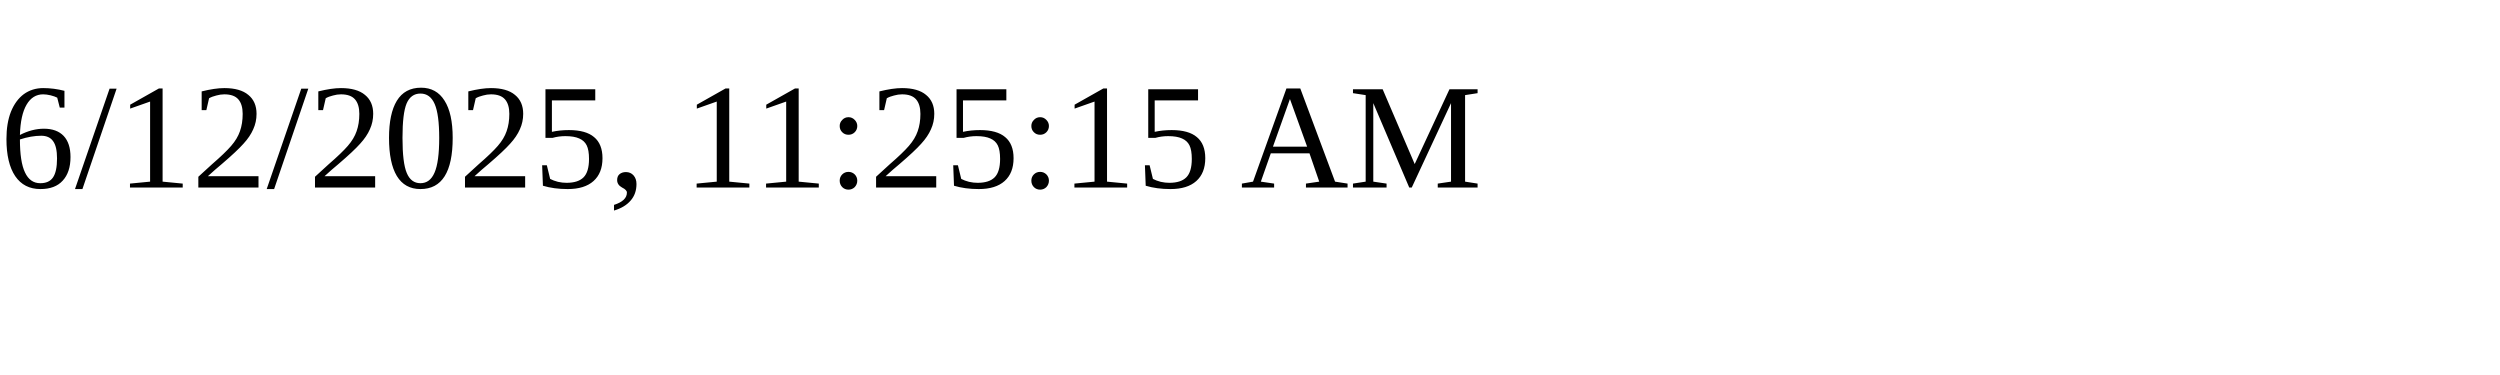
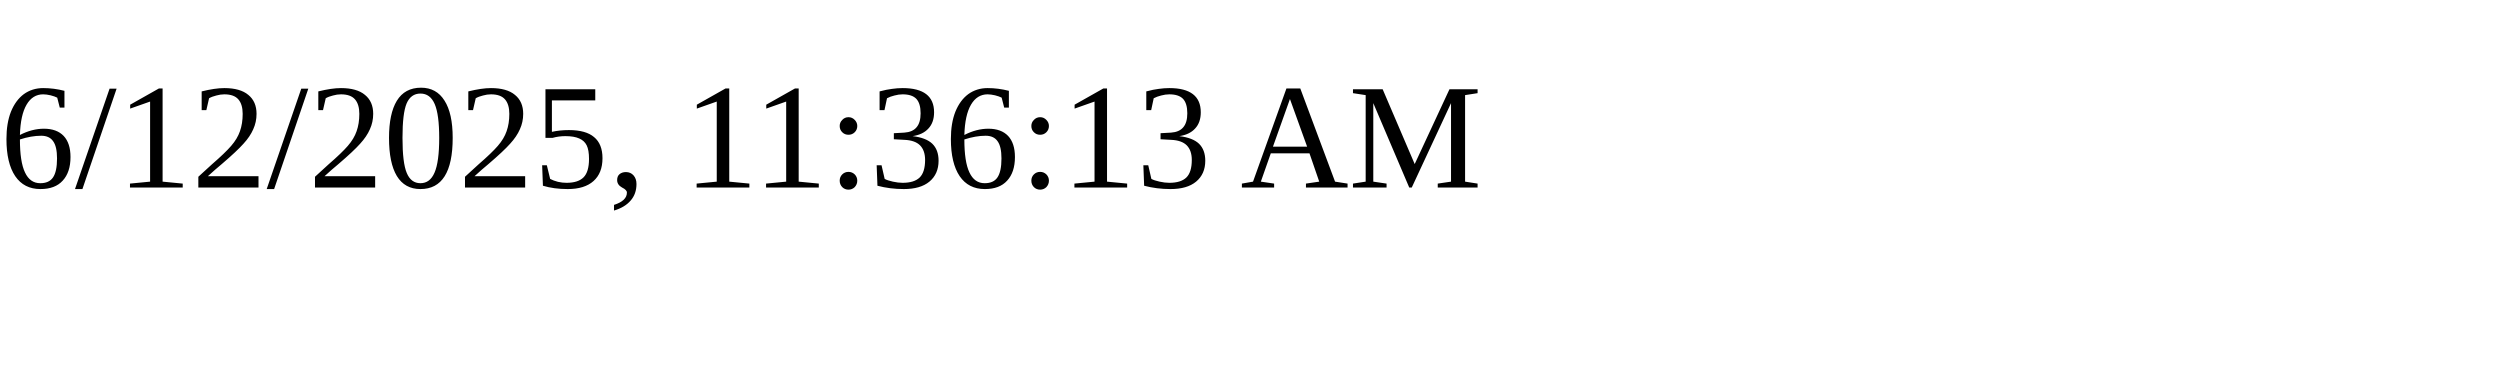
<svg xmlns="http://www.w3.org/2000/svg" height="30" width="200">
-   <text x="0" y="15">6/12/2025, 11:25:15 AM</text>
+   <text x="0" y="15">6/12/2025, 11:36:13 AM</text>
</svg>
